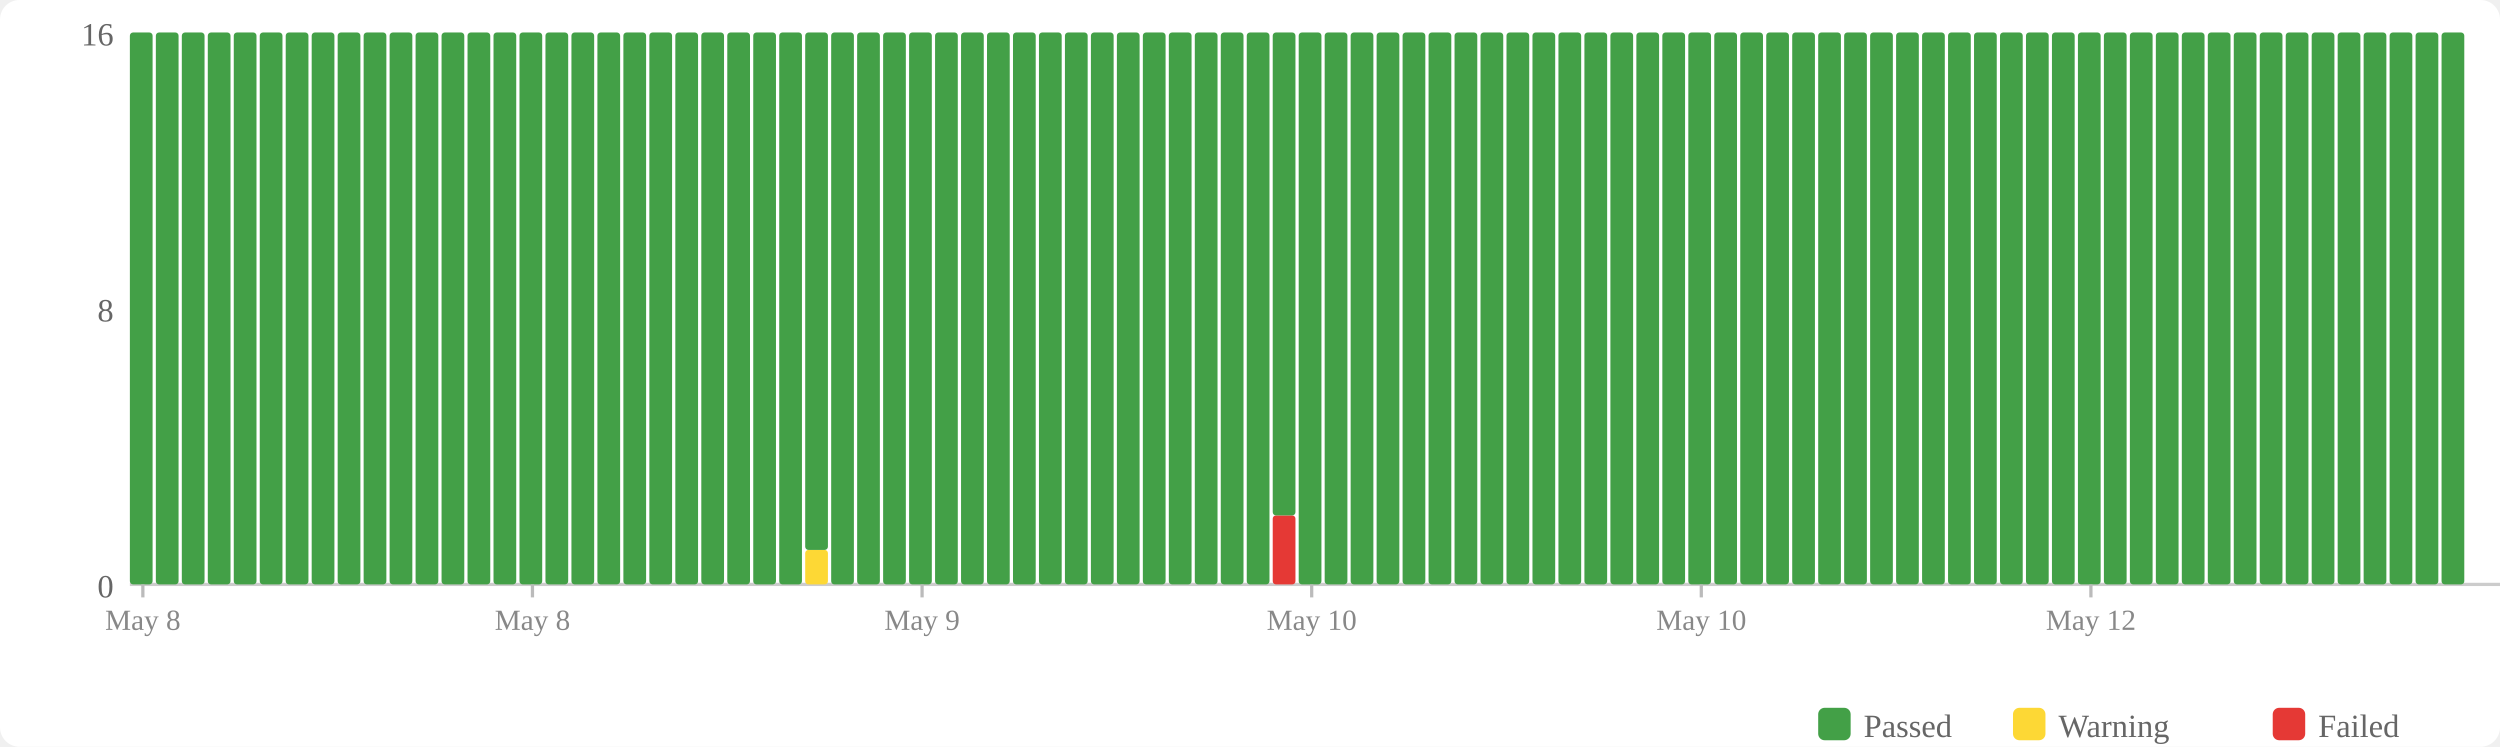
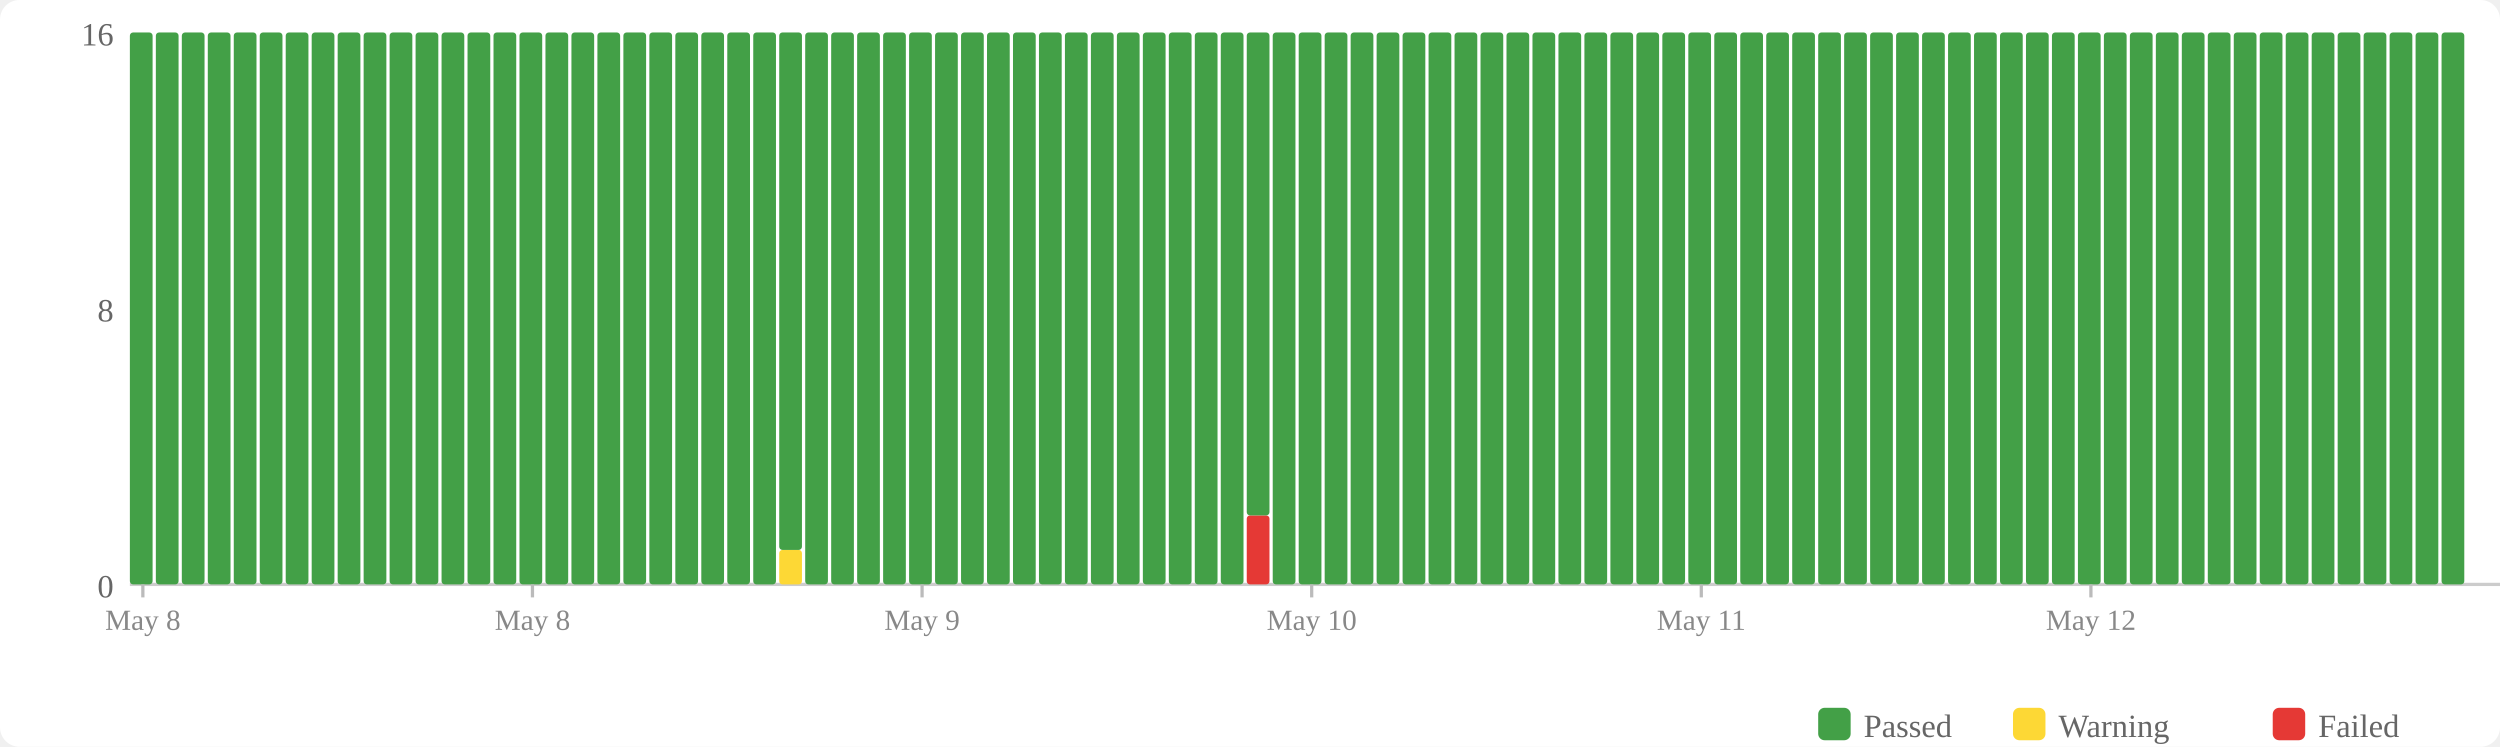
<svg xmlns="http://www.w3.org/2000/svg" width="770" height="230" viewBox="0 0 770 230">
  <rect width="770" height="230" fill="#fff" rx="6" />
  <rect x="560" y="218" width="10" height="10" fill="#43a047" rx="2" />
  <text x="574" y="227" font-size="10" fill="#666">Passed</text>
  <rect x="620" y="218" width="10" height="10" fill="#fdd835" rx="2" />
  <text x="634" y="227" font-size="10" fill="#666">Warning</text>
  <rect x="700" y="218" width="10" height="10" fill="#e53935" rx="2" />
  <text x="714" y="227" font-size="10" fill="#666">Failed</text>
  <text x="35" y="184" text-anchor="end" font-size="10" fill="#666">0</text>
  <text x="35" y="99" text-anchor="end" font-size="10" fill="#666">8</text>
  <text x="35" y="14" text-anchor="end" font-size="10" fill="#666">16</text>
  <line x1="40" y1="180" x2="770" y2="180" stroke="#ccc" stroke-width="1" />
  <rect x="40" y="10" width="7" height="170" fill="#43a047" rx="1" />
  <rect x="48" y="10" width="7" height="170" fill="#43a047" rx="1" />
  <rect x="56" y="10" width="7" height="170" fill="#43a047" rx="1" />
  <rect x="64" y="10" width="7" height="170" fill="#43a047" rx="1" />
  <rect x="72" y="10" width="7" height="170" fill="#43a047" rx="1" />
  <rect x="80" y="10" width="7" height="170" fill="#43a047" rx="1" />
  <rect x="88" y="10" width="7" height="170" fill="#43a047" rx="1" />
  <rect x="96" y="10" width="7" height="170" fill="#43a047" rx="1" />
  <rect x="104" y="10" width="7" height="170" fill="#43a047" rx="1" />
  <rect x="112" y="10" width="7" height="170" fill="#43a047" rx="1" />
  <rect x="120" y="10" width="7" height="170" fill="#43a047" rx="1" />
  <rect x="128" y="10" width="7" height="170" fill="#43a047" rx="1" />
  <rect x="136" y="10" width="7" height="170" fill="#43a047" rx="1" />
  <rect x="144" y="10" width="7" height="170" fill="#43a047" rx="1" />
  <rect x="152" y="10" width="7" height="170" fill="#43a047" rx="1" />
  <rect x="160" y="10" width="7" height="170" fill="#43a047" rx="1" />
  <rect x="168" y="10" width="7" height="170" fill="#43a047" rx="1" />
  <rect x="176" y="10" width="7" height="170" fill="#43a047" rx="1" />
  <rect x="184" y="10" width="7" height="170" fill="#43a047" rx="1" />
  <rect x="192" y="10" width="7" height="170" fill="#43a047" rx="1" />
  <rect x="200" y="10" width="7" height="170" fill="#43a047" rx="1" />
  <rect x="208" y="10" width="7" height="170" fill="#43a047" rx="1" />
  <rect x="216" y="10" width="7" height="170" fill="#43a047" rx="1" />
  <rect x="224" y="10" width="7" height="170" fill="#43a047" rx="1" />
  <rect x="232" y="10" width="7" height="170" fill="#43a047" rx="1" />
-   <rect x="240" y="10" width="7" height="170" fill="#43a047" rx="1" />
-   <rect x="248" y="169.375" width="7" height="10.625" fill="#fdd835" rx="1" />
-   <rect x="248" y="10" width="7" height="159.375" fill="#43a047" rx="1" />
+   <rect x="240" y="169.375" width="7" height="10.625" fill="#fdd835" rx="1" />
+   <rect x="240" y="10" width="7" height="159.375" fill="#43a047" rx="1" />
+   <rect x="248" y="10" width="7" height="170" fill="#43a047" rx="1" />
  <rect x="256" y="10" width="7" height="170" fill="#43a047" rx="1" />
  <rect x="264" y="10" width="7" height="170" fill="#43a047" rx="1" />
  <rect x="272" y="10" width="7" height="170" fill="#43a047" rx="1" />
  <rect x="280" y="10" width="7" height="170" fill="#43a047" rx="1" />
  <rect x="288" y="10" width="7" height="170" fill="#43a047" rx="1" />
  <rect x="296" y="10" width="7" height="170" fill="#43a047" rx="1" />
  <rect x="304" y="10" width="7" height="170" fill="#43a047" rx="1" />
  <rect x="312" y="10" width="7" height="170" fill="#43a047" rx="1" />
  <rect x="320" y="10" width="7" height="170" fill="#43a047" rx="1" />
  <rect x="328" y="10" width="7" height="170" fill="#43a047" rx="1" />
  <rect x="336" y="10" width="7" height="170" fill="#43a047" rx="1" />
  <rect x="344" y="10" width="7" height="170" fill="#43a047" rx="1" />
  <rect x="352" y="10" width="7" height="170" fill="#43a047" rx="1" />
  <rect x="360" y="10" width="7" height="170" fill="#43a047" rx="1" />
  <rect x="368" y="10" width="7" height="170" fill="#43a047" rx="1" />
  <rect x="376" y="10" width="7" height="170" fill="#43a047" rx="1" />
-   <rect x="384" y="10" width="7" height="170" fill="#43a047" rx="1" />
-   <rect x="392" y="158.75" width="7" height="21.25" fill="#e53935" rx="1" />
-   <rect x="392" y="10" width="7" height="148.75" fill="#43a047" rx="1" />
+   <rect x="384" y="158.75" width="7" height="21.25" fill="#e53935" rx="1" />
+   <rect x="384" y="10" width="7" height="148.75" fill="#43a047" rx="1" />
+   <rect x="392" y="10" width="7" height="170" fill="#43a047" rx="1" />
  <rect x="400" y="10" width="7" height="170" fill="#43a047" rx="1" />
  <rect x="408" y="10" width="7" height="170" fill="#43a047" rx="1" />
  <rect x="416" y="10" width="7" height="170" fill="#43a047" rx="1" />
  <rect x="424" y="10" width="7" height="170" fill="#43a047" rx="1" />
  <rect x="432" y="10" width="7" height="170" fill="#43a047" rx="1" />
  <rect x="440" y="10" width="7" height="170" fill="#43a047" rx="1" />
  <rect x="448" y="10" width="7" height="170" fill="#43a047" rx="1" />
  <rect x="456" y="10" width="7" height="170" fill="#43a047" rx="1" />
  <rect x="464" y="10" width="7" height="170" fill="#43a047" rx="1" />
  <rect x="472" y="10" width="7" height="170" fill="#43a047" rx="1" />
  <rect x="480" y="10" width="7" height="170" fill="#43a047" rx="1" />
  <rect x="488" y="10" width="7" height="170" fill="#43a047" rx="1" />
  <rect x="496" y="10" width="7" height="170" fill="#43a047" rx="1" />
  <rect x="504" y="10" width="7" height="170" fill="#43a047" rx="1" />
  <rect x="512" y="10" width="7" height="170" fill="#43a047" rx="1" />
  <rect x="520" y="10" width="7" height="170" fill="#43a047" rx="1" />
  <rect x="528" y="10" width="7" height="170" fill="#43a047" rx="1" />
  <rect x="536" y="10" width="7" height="170" fill="#43a047" rx="1" />
  <rect x="544" y="10" width="7" height="170" fill="#43a047" rx="1" />
  <rect x="552" y="10" width="7" height="170" fill="#43a047" rx="1" />
  <rect x="560" y="10" width="7" height="170" fill="#43a047" rx="1" />
  <rect x="568" y="10" width="7" height="170" fill="#43a047" rx="1" />
  <rect x="576" y="10" width="7" height="170" fill="#43a047" rx="1" />
  <rect x="584" y="10" width="7" height="170" fill="#43a047" rx="1" />
  <rect x="592" y="10" width="7" height="170" fill="#43a047" rx="1" />
  <rect x="600" y="10" width="7" height="170" fill="#43a047" rx="1" />
  <rect x="608" y="10" width="7" height="170" fill="#43a047" rx="1" />
  <rect x="616" y="10" width="7" height="170" fill="#43a047" rx="1" />
  <rect x="624" y="10" width="7" height="170" fill="#43a047" rx="1" />
  <rect x="632" y="10" width="7" height="170" fill="#43a047" rx="1" />
  <rect x="640" y="10" width="7" height="170" fill="#43a047" rx="1" />
  <rect x="648" y="10" width="7" height="170" fill="#43a047" rx="1" />
  <rect x="656" y="10" width="7" height="170" fill="#43a047" rx="1" />
  <rect x="664" y="10" width="7" height="170" fill="#43a047" rx="1" />
  <rect x="672" y="10" width="7" height="170" fill="#43a047" rx="1" />
  <rect x="680" y="10" width="7" height="170" fill="#43a047" rx="1" />
  <rect x="688" y="10" width="7" height="170" fill="#43a047" rx="1" />
  <rect x="696" y="10" width="7" height="170" fill="#43a047" rx="1" />
  <rect x="704" y="10" width="7" height="170" fill="#43a047" rx="1" />
  <rect x="712" y="10" width="7" height="170" fill="#43a047" rx="1" />
  <rect x="720" y="10" width="7" height="170" fill="#43a047" rx="1" />
  <rect x="728" y="10" width="7" height="170" fill="#43a047" rx="1" />
  <rect x="736" y="10" width="7" height="170" fill="#43a047" rx="1" />
  <rect x="744" y="10" width="7" height="170" fill="#43a047" rx="1" />
  <rect x="752" y="10" width="7" height="170" fill="#43a047" rx="1" />
  <line x1="44.0" y1="180" x2="44.0" y2="184" stroke="#bbb" stroke-width="1" />
  <text x="44.0" y="194" text-anchor="middle" font-size="9" fill="#888">May 8</text>
  <line x1="164.0" y1="180" x2="164.0" y2="184" stroke="#bbb" stroke-width="1" />
  <text x="164.0" y="194" text-anchor="middle" font-size="9" fill="#888">May 8</text>
  <line x1="284.0" y1="180" x2="284.0" y2="184" stroke="#bbb" stroke-width="1" />
  <text x="284.0" y="194" text-anchor="middle" font-size="9" fill="#888">May 9</text>
  <line x1="404.0" y1="180" x2="404.0" y2="184" stroke="#bbb" stroke-width="1" />
  <text x="404.0" y="194" text-anchor="middle" font-size="9" fill="#888">May 10</text>
  <line x1="524.0" y1="180" x2="524.0" y2="184" stroke="#bbb" stroke-width="1" />
-   <text x="524.0" y="194" text-anchor="middle" font-size="9" fill="#888">May 10</text>
+   <text x="524.0" y="194" text-anchor="middle" font-size="9" fill="#888">May 11</text>
  <line x1="644.0" y1="180" x2="644.0" y2="184" stroke="#bbb" stroke-width="1" />
  <text x="644.0" y="194" text-anchor="middle" font-size="9" fill="#888">May 12</text>
</svg>
